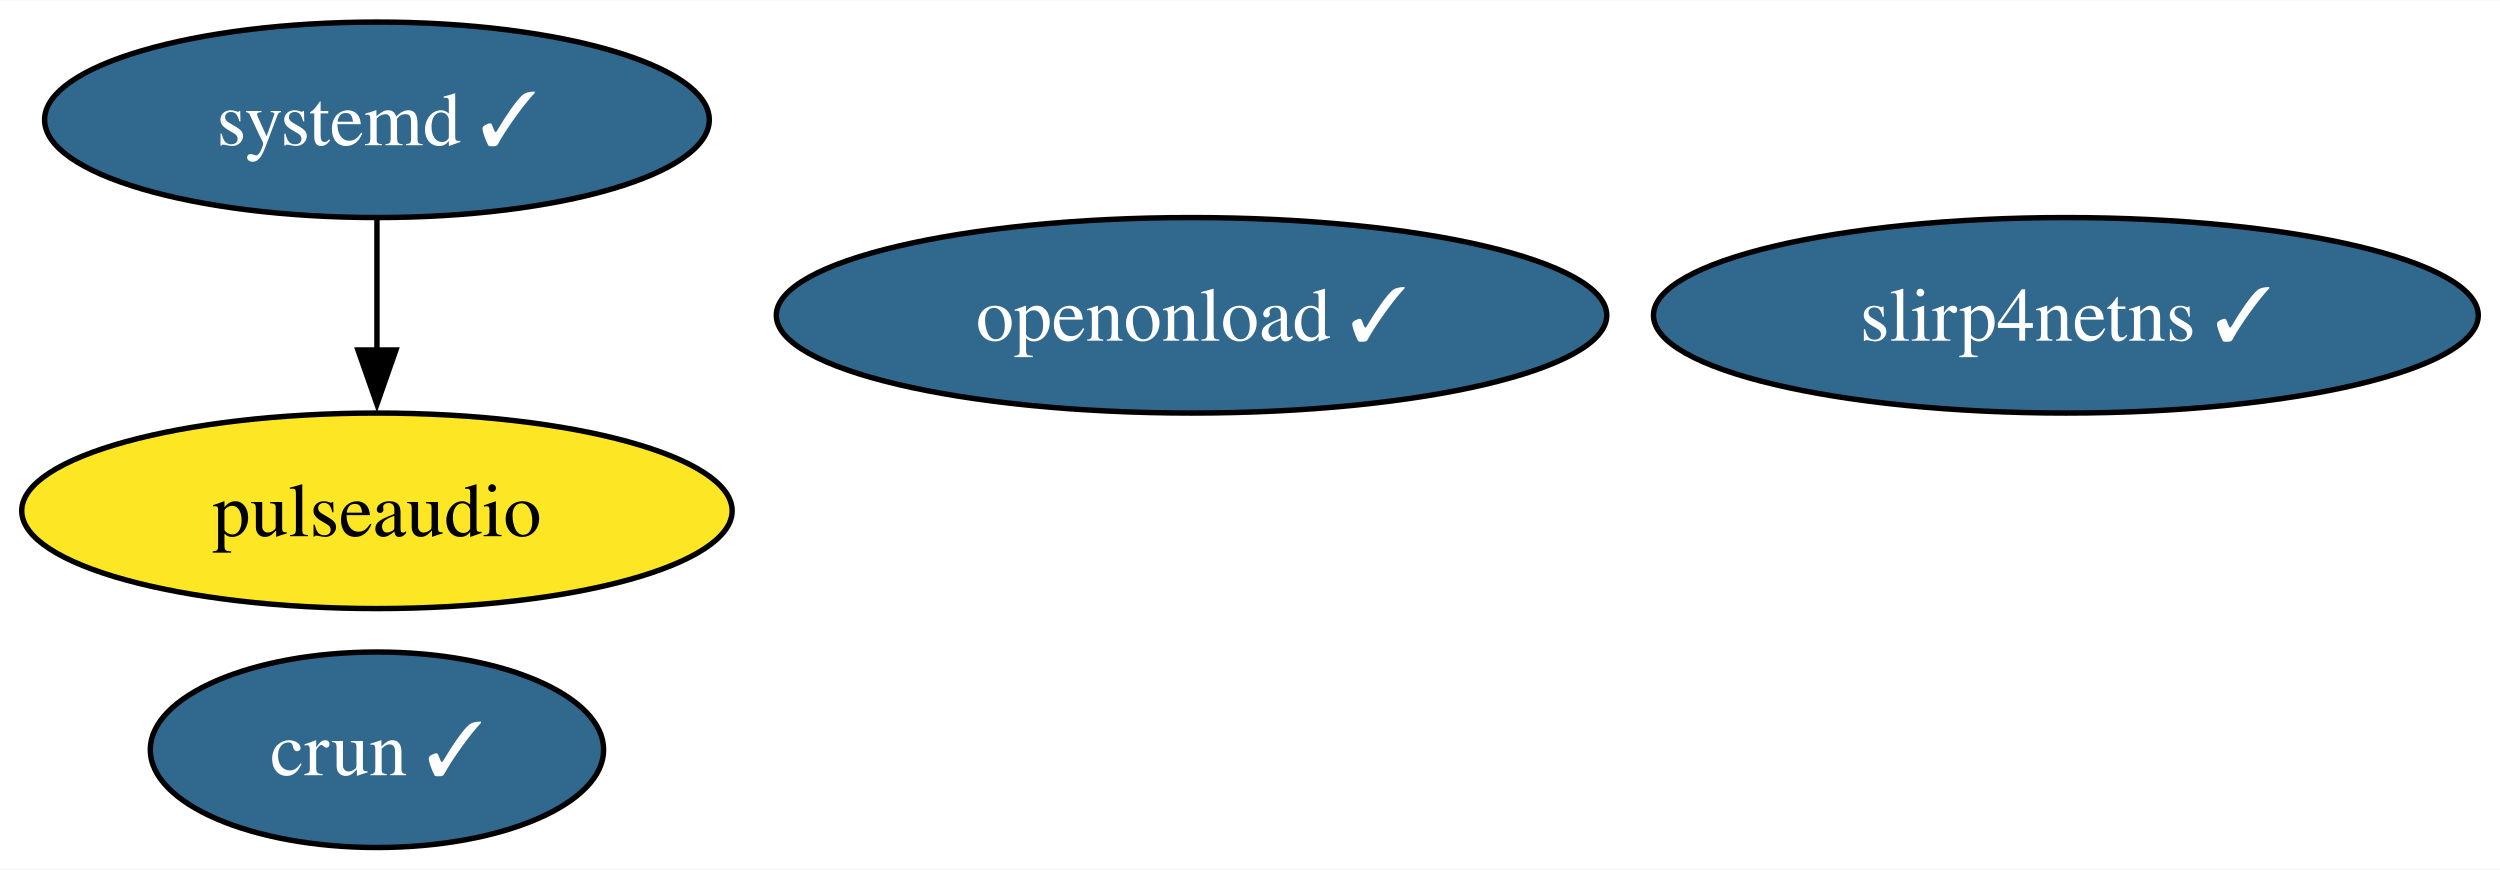
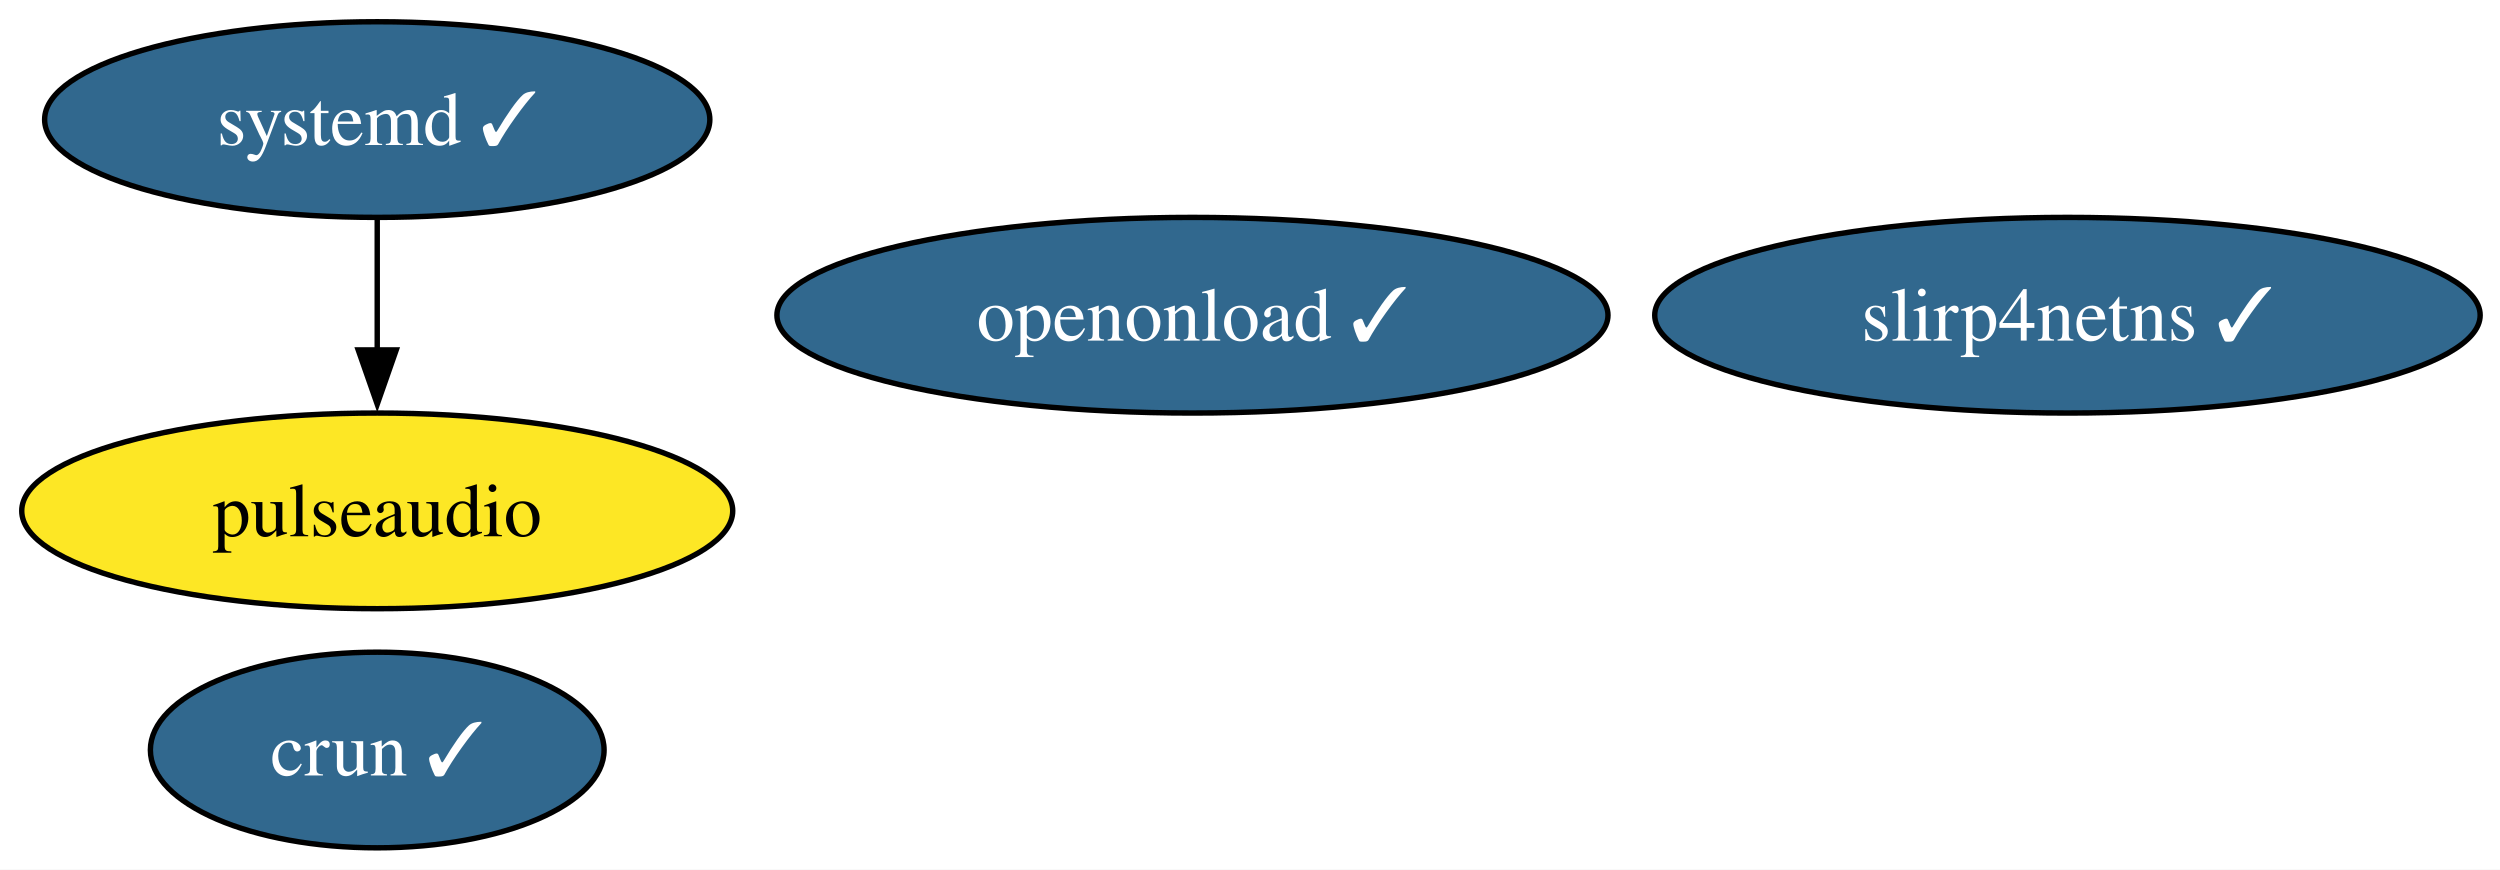
- <svg xmlns="http://www.w3.org/2000/svg" xmlns:xlink="http://www.w3.org/1999/xlink" width="460pt" height="160pt" viewBox="0.00 0.00 460.35 160.00">
+ <svg xmlns="http://www.w3.org/2000/svg" xmlns:xlink="http://www.w3.org/1999/xlink" width="460pt" height="160pt" viewBox="0.00 0.00 460.00 160.00">
  <g id="graph0" class="graph" transform="scale(1 1) rotate(0) translate(4 156)">
    <polygon fill="white" stroke="none" points="-4,4 -4,-156 456.35,-156 456.35,4 -4,4" />
    <g id="node1" class="node">
      <g id="a_node1">
        <a xlink:href="https://github.com/conda-forge/pulseaudio-feedstock" xlink:title="pulseaudio">
          <ellipse fill="#fde725" stroke="black" cx="65.41" cy="-62" rx="65.41" ry="18" />
-           <text text-anchor="middle" x="65.41" y="-57.33" font-family="Times,serif" font-size="14.00">pulseaudio</text>
+           <text xml:space="preserve" text-anchor="middle" x="65.41" y="-57.33" font-family="Times,serif" font-size="14.00">pulseaudio</text>
        </a>
      </g>
    </g>
    <g id="node2" class="node">
      <g id="a_node2">
        <a xlink:href="https://github.com/conda-forge/crun-feedstock/pull/9" xlink:title="crun ✓">
          <ellipse fill="#31688e" stroke="black" cx="65.41" cy="-18" rx="41.74" ry="18" />
-           <text text-anchor="middle" x="65.41" y="-13.32" font-family="Times,serif" font-size="14.00" fill="white">crun ✓</text>
+           <text xml:space="preserve" text-anchor="middle" x="65.41" y="-13.32" font-family="Times,serif" font-size="14.00" fill="white">crun ✓</text>
        </a>
      </g>
    </g>
    <g id="node3" class="node">
      <g id="a_node3">
        <a xlink:href="https://github.com/conda-forge/slirp4netns-feedstock/pull/16" xlink:title="slirp4netns ✓">
          <ellipse fill="#31688e" stroke="black" cx="376.41" cy="-98" rx="75.94" ry="18" />
-           <text text-anchor="middle" x="376.41" y="-93.33" font-family="Times,serif" font-size="14.00" fill="white">slirp4netns ✓</text>
+           <text xml:space="preserve" text-anchor="middle" x="376.41" y="-93.33" font-family="Times,serif" font-size="14.00" fill="white">slirp4netns ✓</text>
        </a>
      </g>
    </g>
    <g id="node4" class="node">
      <g id="a_node4">
        <a xlink:href="https://github.com/conda-forge/systemd-feedstock/pull/39" xlink:title="systemd ✓">
          <ellipse fill="#31688e" stroke="black" cx="65.41" cy="-134" rx="61.2" ry="18" />
-           <text text-anchor="middle" x="65.41" y="-129.32" font-family="Times,serif" font-size="14.00" fill="white">systemd ✓</text>
+           <text xml:space="preserve" text-anchor="middle" x="65.41" y="-129.32" font-family="Times,serif" font-size="14.00" fill="white">systemd ✓</text>
        </a>
      </g>
    </g>
    <g id="edge1" class="edge">
      <path fill="none" stroke="black" d="M65.41,-115.7C65.41,-108.41 65.41,-99.73 65.41,-91.54" />
      <polygon fill="black" stroke="black" points="68.91,-91.62 65.41,-81.62 61.91,-91.62 68.91,-91.62" />
    </g>
    <g id="node5" class="node">
      <g id="a_node5">
        <a xlink:href="https://github.com/conda-forge/openonload-feedstock/pull/4" xlink:title="openonload ✓">
          <ellipse fill="#31688e" stroke="black" cx="215.41" cy="-98" rx="76.46" ry="18" />
-           <text text-anchor="middle" x="215.41" y="-93.33" font-family="Times,serif" font-size="14.00" fill="white">openonload ✓</text>
+           <text xml:space="preserve" text-anchor="middle" x="215.41" y="-93.33" font-family="Times,serif" font-size="14.00" fill="white">openonload ✓</text>
        </a>
      </g>
    </g>
  </g>
</svg>
